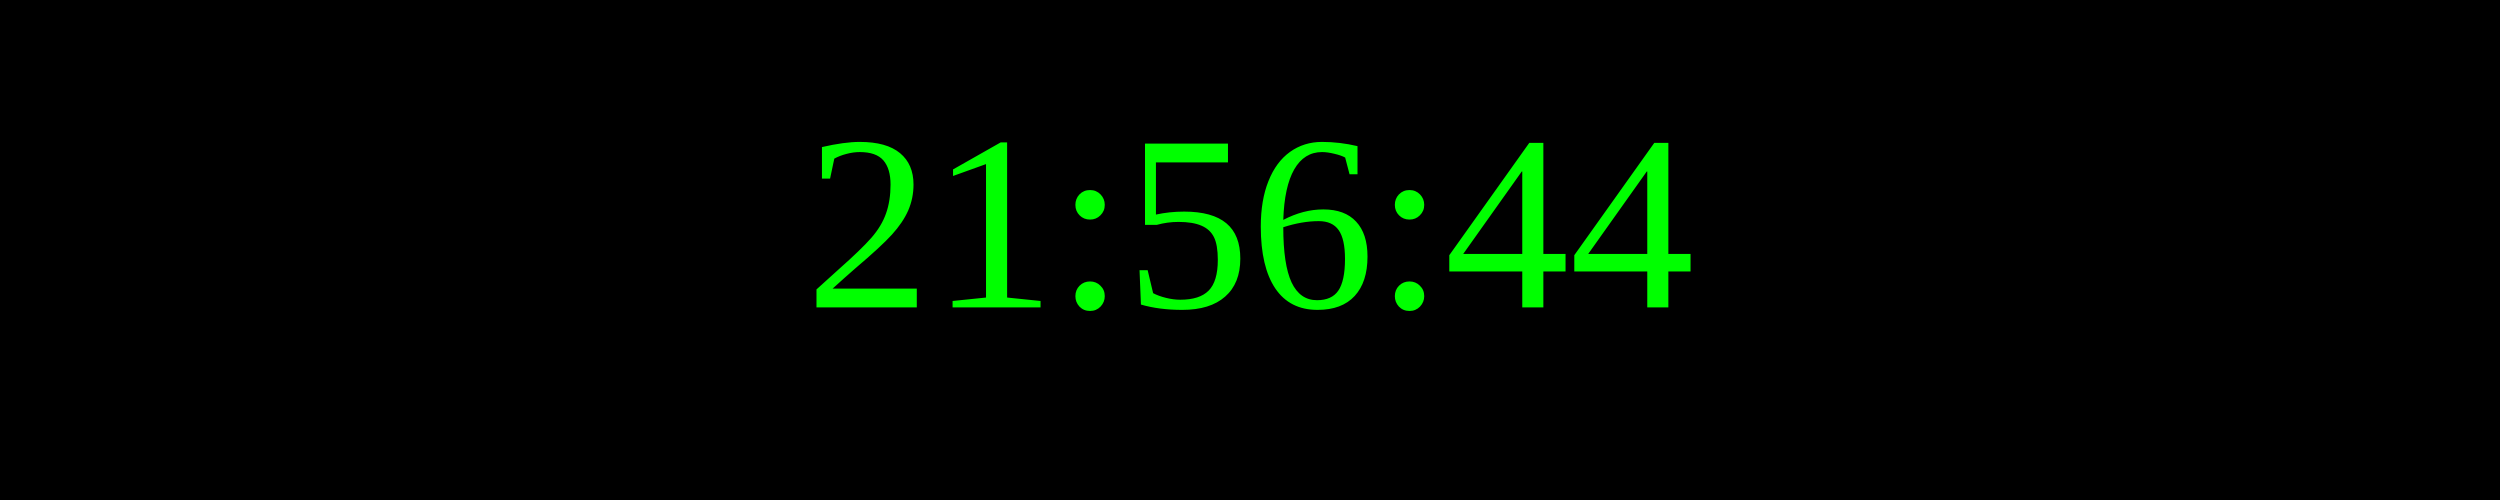
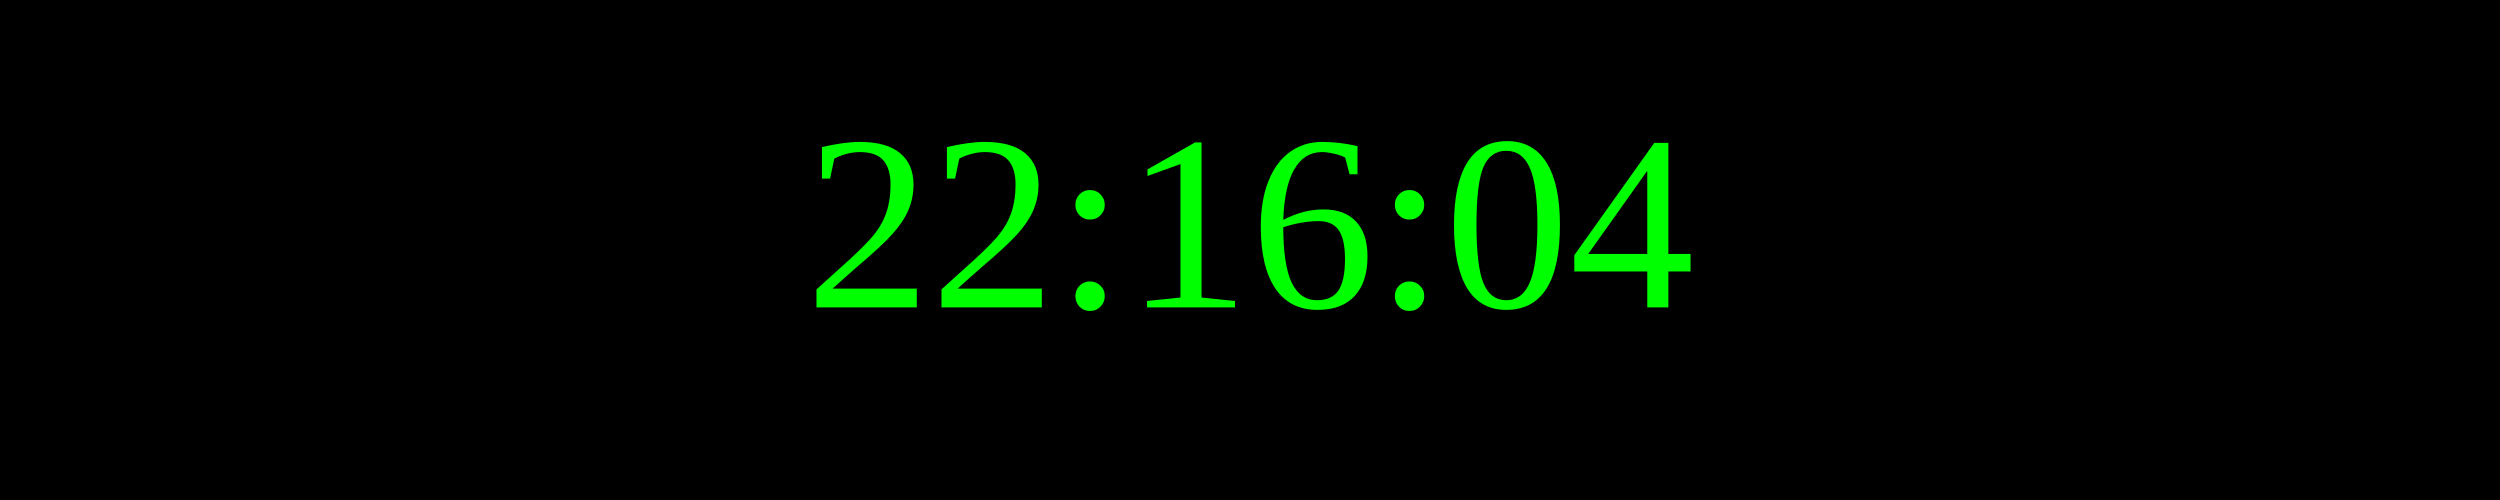
<svg xmlns="http://www.w3.org/2000/svg" width="250" height="50">
  <rect width="100%" height="100%" fill="black" />
  <text x="50%" y="50%" font-size="25" fill="lime" text-anchor="middle" dominant-baseline="middle">
- 21:56:44
+ 22:16:04
</text>
</svg>
